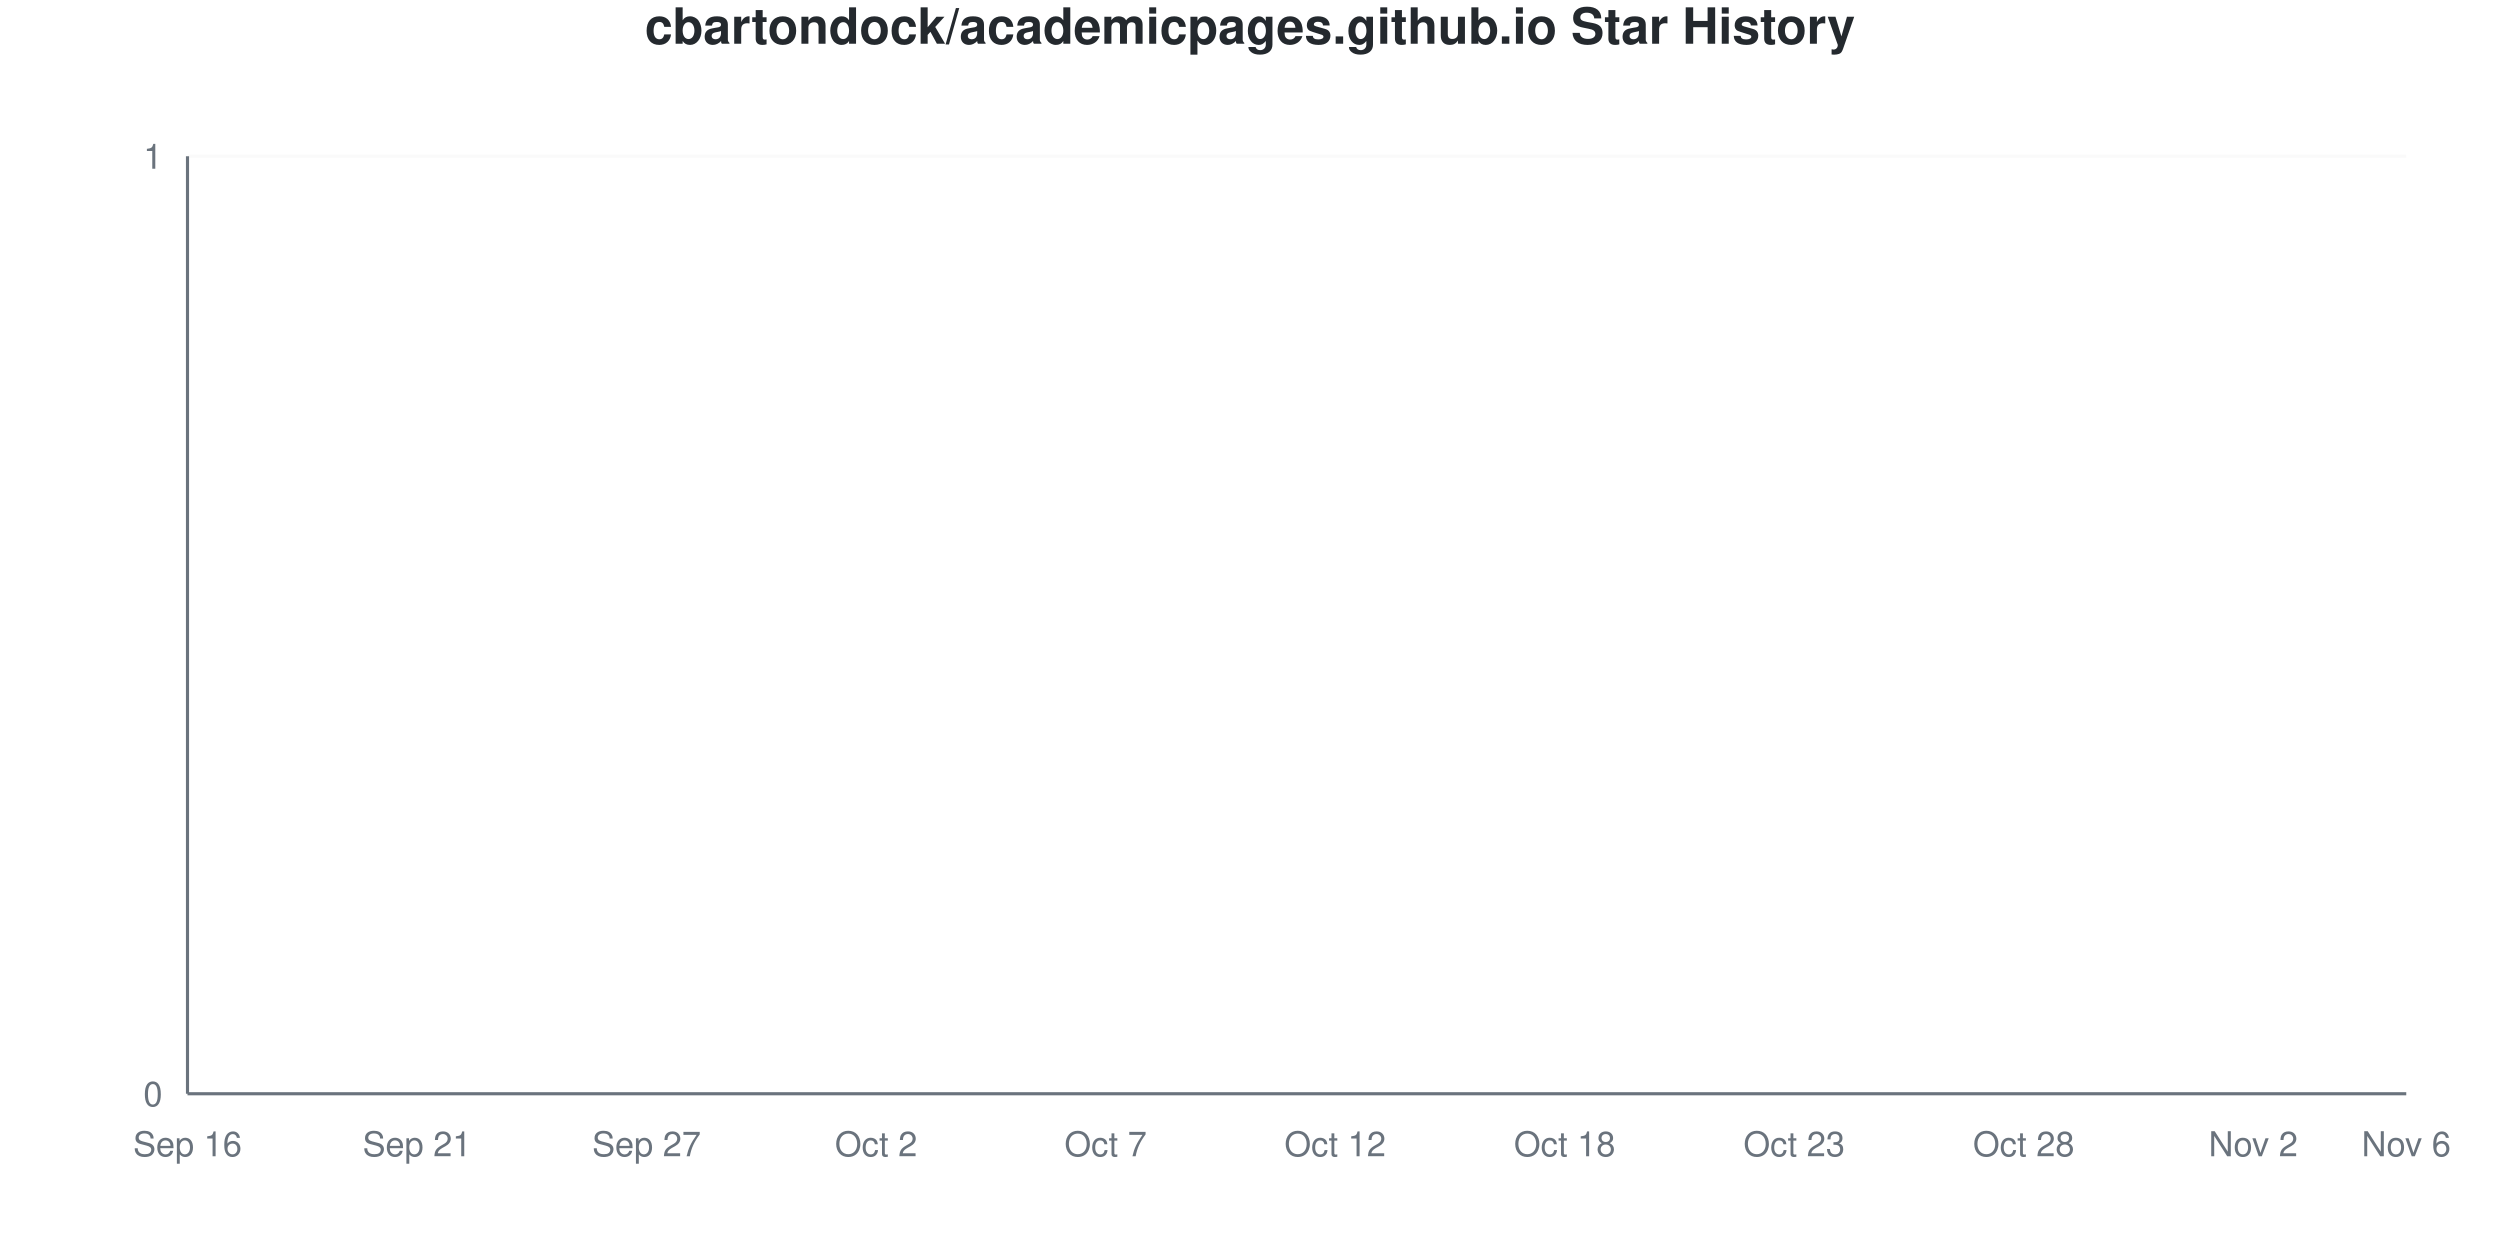
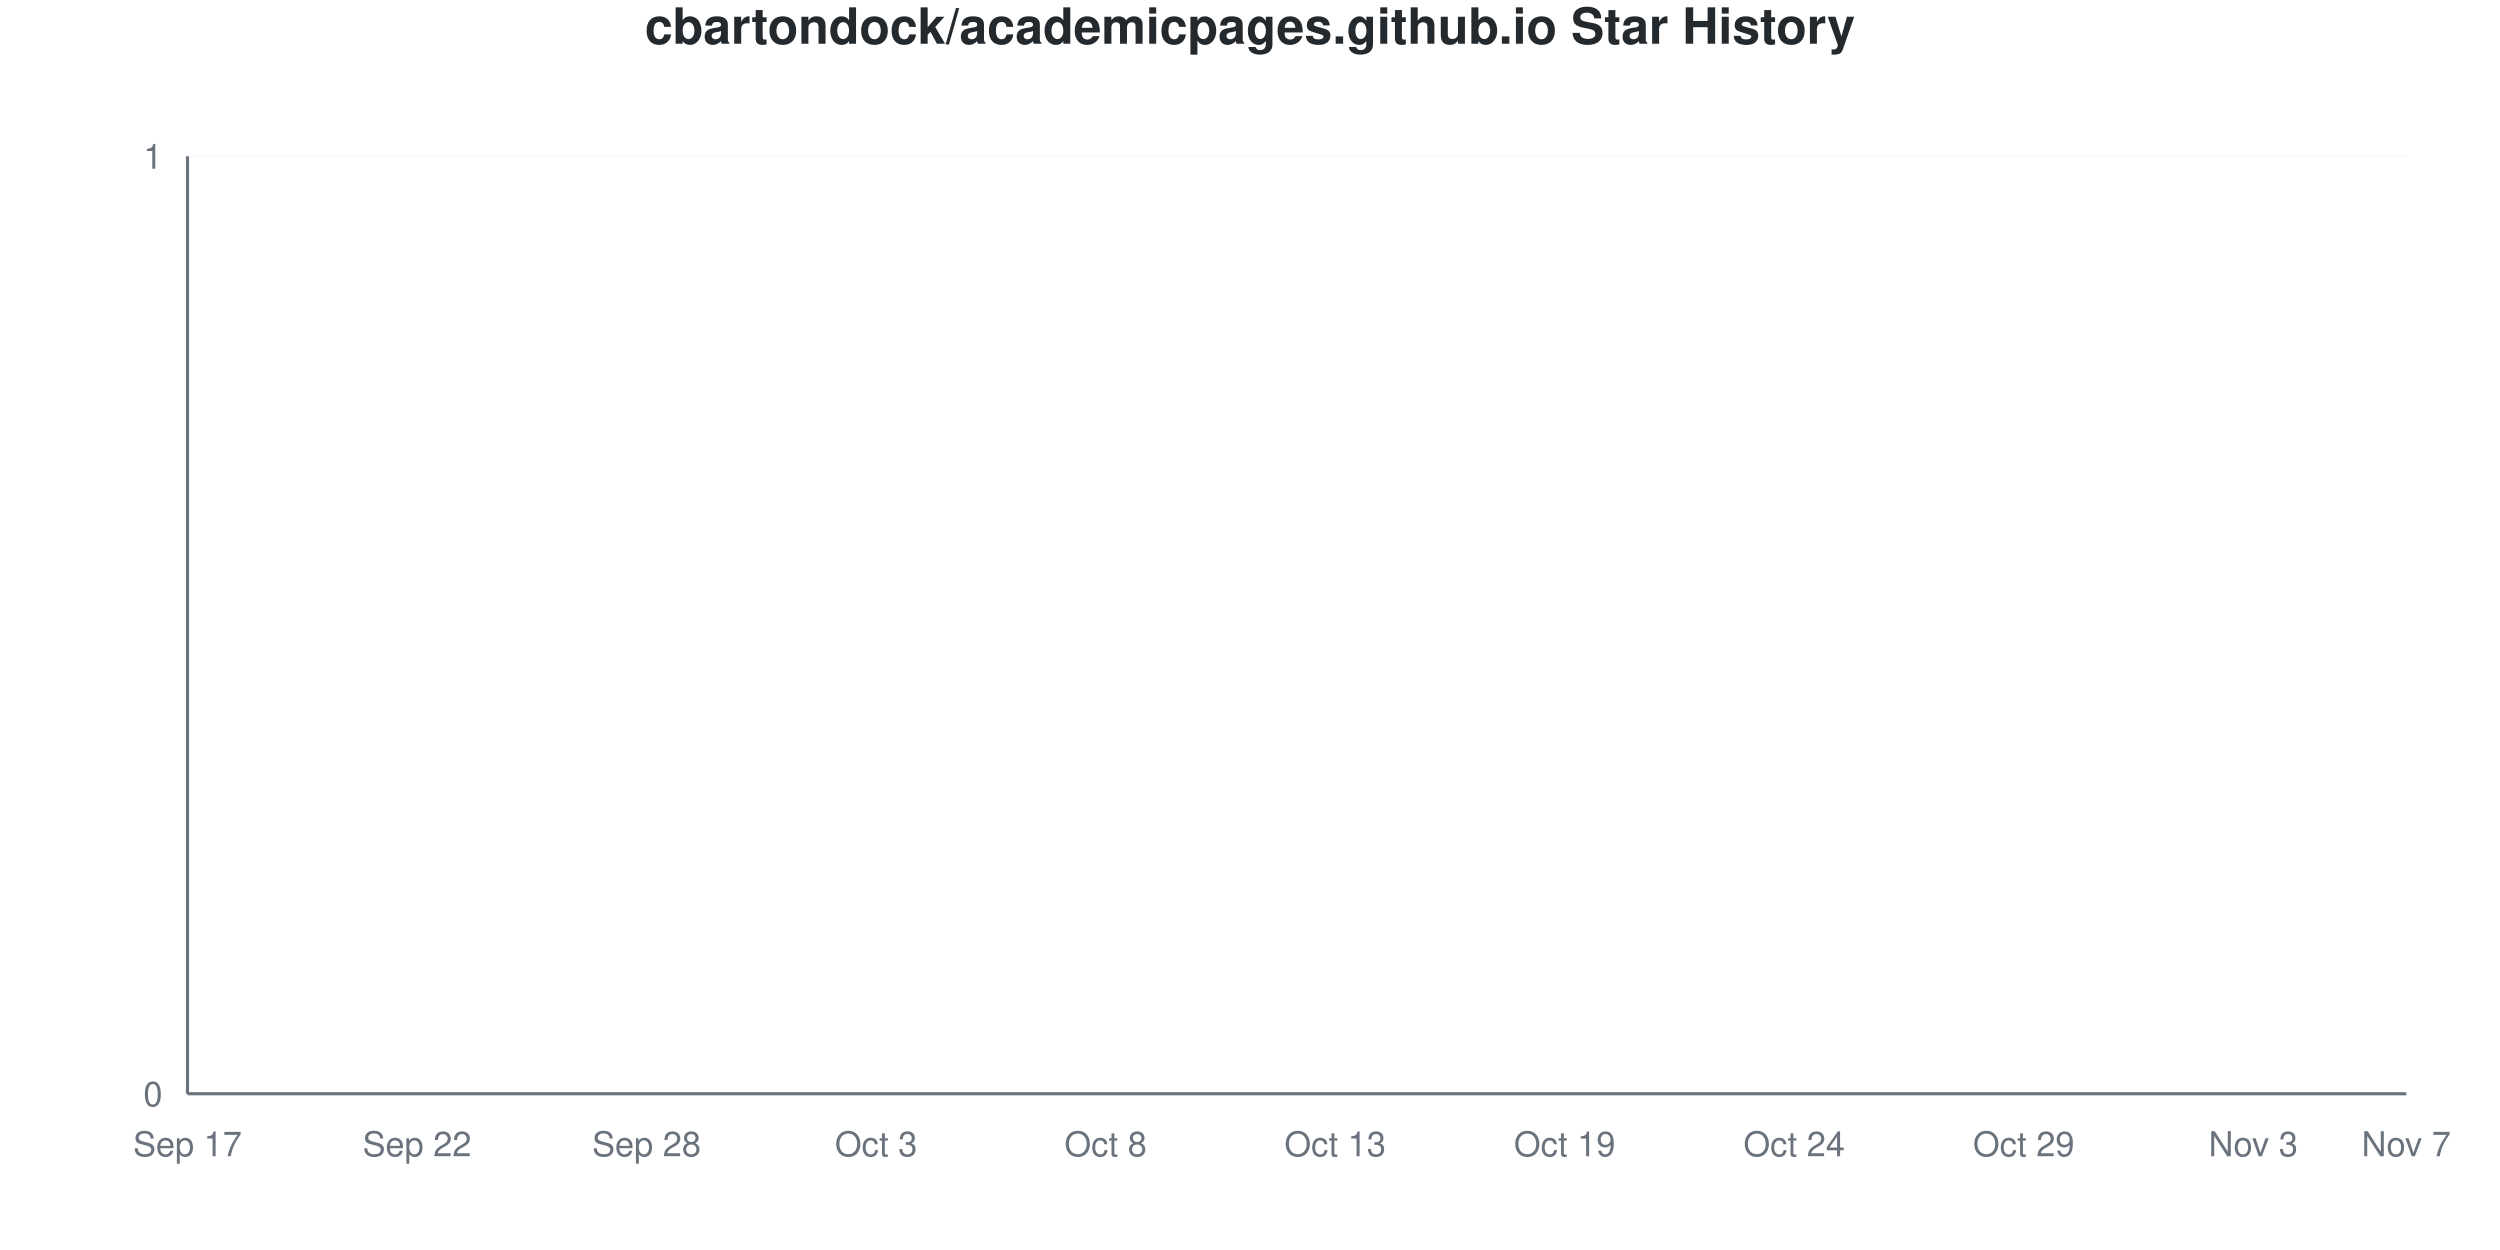
<svg xmlns="http://www.w3.org/2000/svg" viewBox="0 0 800 400" width="800" height="400">
  <style>
    @keyframes drawLine {
      to { stroke-dashoffset: 0; }
    }
    @keyframes fadeInPoint {
      from { opacity: 0; }
      to { opacity: 1; }
    }
    .data-line-0 {
      stroke-dasharray: 1065;
      stroke-dashoffset: 1065;
      animation: drawLine 2s ease-out forwards;
    }
    .data-point {
      opacity: 0;
      animation: fadeInPoint 0.5s ease-out forwards;
    }
    .chart-bg { fill: #fff; }
    .chart-text { fill: #24292e; }
    .chart-muted { fill: #6a737d; }
    .chart-grid { stroke: #eee; }
    .chart-axis { stroke: #6a737d; }
    @media (prefers-color-scheme: dark) {
      .chart-bg { fill: #0d1117; }
      .chart-text { fill: #e6edf3; }
      .chart-muted { fill: #8b949e; }
      .chart-grid { stroke: #21262d; }
      .chart-axis { stroke: #8b949e; }
    }
  </style>
  <rect width="800" height="400" class="chart-bg" />
  <text x="400" y="14" text-anchor="middle" class="chart-text" font-size="16" font-weight="bold" font-family="-apple-system, BlinkMacSystemFont, 'Segoe UI', Helvetica, Arial, sans-serif">cbartondock/academicpages.github.io Star History</text>
  <g class="grid">
    <line x1="60" y1="350" x2="770" y2="350" class="chart-grid" stroke-opacity="0.3" />
    <text x="52" y="354" text-anchor="end" class="chart-muted" font-size="11" font-family="-apple-system, BlinkMacSystemFont, 'Segoe UI', Helvetica, Arial, sans-serif">0</text>
    <line x1="60" y1="50" x2="770" y2="50" class="chart-grid" stroke-opacity="0.3" />
    <text x="52" y="54" text-anchor="end" class="chart-muted" font-size="11" font-family="-apple-system, BlinkMacSystemFont, 'Segoe UI', Helvetica, Arial, sans-serif">1</text>
  </g>
  <g class="milestones">
    
  </g>
  <g class="x-axis">
-     <text x="60" y="370" text-anchor="middle" class="chart-muted" font-size="11" font-family="-apple-system, BlinkMacSystemFont, 'Segoe UI', Helvetica, Arial, sans-serif">Sep 16</text>
-     <text x="133.448" y="370" text-anchor="middle" class="chart-muted" font-size="11" font-family="-apple-system, BlinkMacSystemFont, 'Segoe UI', Helvetica, Arial, sans-serif">Sep 21</text>
-     <text x="206.897" y="370" text-anchor="middle" class="chart-muted" font-size="11" font-family="-apple-system, BlinkMacSystemFont, 'Segoe UI', Helvetica, Arial, sans-serif">Sep 27</text>
-     <text x="280.345" y="370" text-anchor="middle" class="chart-muted" font-size="11" font-family="-apple-system, BlinkMacSystemFont, 'Segoe UI', Helvetica, Arial, sans-serif">Oct 2</text>
-     <text x="353.793" y="370" text-anchor="middle" class="chart-muted" font-size="11" font-family="-apple-system, BlinkMacSystemFont, 'Segoe UI', Helvetica, Arial, sans-serif">Oct 7</text>
-     <text x="427.241" y="370" text-anchor="middle" class="chart-muted" font-size="11" font-family="-apple-system, BlinkMacSystemFont, 'Segoe UI', Helvetica, Arial, sans-serif">Oct 12</text>
-     <text x="500.69" y="370" text-anchor="middle" class="chart-muted" font-size="11" font-family="-apple-system, BlinkMacSystemFont, 'Segoe UI', Helvetica, Arial, sans-serif">Oct 18</text>
-     <text x="574.138" y="370" text-anchor="middle" class="chart-muted" font-size="11" font-family="-apple-system, BlinkMacSystemFont, 'Segoe UI', Helvetica, Arial, sans-serif">Oct 23</text>
-     <text x="647.586" y="370" text-anchor="middle" class="chart-muted" font-size="11" font-family="-apple-system, BlinkMacSystemFont, 'Segoe UI', Helvetica, Arial, sans-serif">Oct 28</text>
-     <text x="721.034" y="370" text-anchor="middle" class="chart-muted" font-size="11" font-family="-apple-system, BlinkMacSystemFont, 'Segoe UI', Helvetica, Arial, sans-serif">Nov 2</text>
-     <text x="770" y="370" text-anchor="middle" class="chart-muted" font-size="11" font-family="-apple-system, BlinkMacSystemFont, 'Segoe UI', Helvetica, Arial, sans-serif">Nov 6</text>
+     <text x="60" y="370" text-anchor="middle" class="chart-muted" font-size="11" font-family="-apple-system, BlinkMacSystemFont, 'Segoe UI', Helvetica, Arial, sans-serif">Sep 17</text>
+     <text x="133.448" y="370" text-anchor="middle" class="chart-muted" font-size="11" font-family="-apple-system, BlinkMacSystemFont, 'Segoe UI', Helvetica, Arial, sans-serif">Sep 22</text>
+     <text x="206.897" y="370" text-anchor="middle" class="chart-muted" font-size="11" font-family="-apple-system, BlinkMacSystemFont, 'Segoe UI', Helvetica, Arial, sans-serif">Sep 28</text>
+     <text x="280.345" y="370" text-anchor="middle" class="chart-muted" font-size="11" font-family="-apple-system, BlinkMacSystemFont, 'Segoe UI', Helvetica, Arial, sans-serif">Oct 3</text>
+     <text x="353.793" y="370" text-anchor="middle" class="chart-muted" font-size="11" font-family="-apple-system, BlinkMacSystemFont, 'Segoe UI', Helvetica, Arial, sans-serif">Oct 8</text>
+     <text x="427.241" y="370" text-anchor="middle" class="chart-muted" font-size="11" font-family="-apple-system, BlinkMacSystemFont, 'Segoe UI', Helvetica, Arial, sans-serif">Oct 13</text>
+     <text x="500.69" y="370" text-anchor="middle" class="chart-muted" font-size="11" font-family="-apple-system, BlinkMacSystemFont, 'Segoe UI', Helvetica, Arial, sans-serif">Oct 19</text>
+     <text x="574.138" y="370" text-anchor="middle" class="chart-muted" font-size="11" font-family="-apple-system, BlinkMacSystemFont, 'Segoe UI', Helvetica, Arial, sans-serif">Oct 24</text>
+     <text x="647.586" y="370" text-anchor="middle" class="chart-muted" font-size="11" font-family="-apple-system, BlinkMacSystemFont, 'Segoe UI', Helvetica, Arial, sans-serif">Oct 29</text>
+     <text x="721.034" y="370" text-anchor="middle" class="chart-muted" font-size="11" font-family="-apple-system, BlinkMacSystemFont, 'Segoe UI', Helvetica, Arial, sans-serif">Nov 3</text>
+     <text x="770" y="370" text-anchor="middle" class="chart-muted" font-size="11" font-family="-apple-system, BlinkMacSystemFont, 'Segoe UI', Helvetica, Arial, sans-serif">Nov 7</text>
  </g>
  <line x1="60" y1="50" x2="60" y2="350" class="chart-axis" stroke-width="1" />
  <line x1="60" y1="350" x2="770" y2="350" class="chart-axis" stroke-width="1" />
  <path d="M60,350 L60,350 C68.161,350 76.322,350 84.483,350 C92.644,350 100.805,350 108.966,350 C117.126,350 125.287,350 133.448,350 C141.609,350 149.77,350 157.931,350 C166.092,350 174.253,350 182.414,350 C190.575,350 198.736,350 206.897,350 C215.057,350 223.218,350 231.379,350 C239.54,350 247.701,350 255.862,350 C264.023,350 272.184,350 280.345,350 C288.506,350 296.667,350 304.828,350 C312.989,350 321.149,350 329.31,350 C337.471,350 345.632,350 353.793,350 C361.954,350 370.115,350 378.276,350 C386.437,350 394.598,350 402.759,350 C410.92,350 419.08,350 427.241,350 C435.402,350 443.563,350 451.724,350 C459.885,350 468.046,350 476.207,350 C484.368,350 492.529,350 500.69,350 C508.851,350 517.011,350 525.172,350 C533.333,350 541.494,350 549.655,350 C557.816,350 565.977,350 574.138,350 C582.299,350 590.46,350 598.621,350 C606.782,350 614.943,350 623.103,350 C631.264,350 639.425,350 647.586,350 C655.747,350 663.908,350 672.069,350 C680.23,350 688.391,350 696.552,350 C704.713,350 712.874,350 721.034,350 C729.195,350 737.356,350 745.517,350 C753.678,350 761.839,350 770,350 L770,350 L60,350 Z" fill="#dfb317" fill-opacity="0.1" />
  <path d="M60,350 L60,350 C68.161,350 76.322,350 84.483,350 C92.644,350 100.805,350 108.966,350 C117.126,350 125.287,350 133.448,350 C141.609,350 149.77,350 157.931,350 C166.092,350 174.253,350 182.414,350 C190.575,350 198.736,350 206.897,350 C215.057,350 223.218,350 231.379,350 C239.54,350 247.701,350 255.862,350 C264.023,350 272.184,350 280.345,350 C288.506,350 296.667,350 304.828,350 C312.989,350 321.149,350 329.31,350 C337.471,350 345.632,350 353.793,350 C361.954,350 370.115,350 378.276,350 C386.437,350 394.598,350 402.759,350 C410.92,350 419.08,350 427.241,350 C435.402,350 443.563,350 451.724,350 C459.885,350 468.046,350 476.207,350 C484.368,350 492.529,350 500.69,350 C508.851,350 517.011,350 525.172,350 C533.333,350 541.494,350 549.655,350 C557.816,350 565.977,350 574.138,350 C582.299,350 590.46,350 598.621,350 C606.782,350 614.943,350 623.103,350 C631.264,350 639.425,350 647.586,350 C655.747,350 663.908,350 672.069,350 C680.23,350 688.391,350 696.552,350 C704.713,350 712.874,350 721.034,350 C729.195,350 737.356,350 745.517,350 C753.678,350 761.839,350 770,350" fill="none" stroke="#dfb317" stroke-width="2.5" class="data-line-0" />
  <g class="points">
    <circle cx="60" cy="350" r="4" fill="#dfb317" class="data-point" style="animation-delay: 1.50s" />
    <circle cx="84.483" cy="350" r="4" fill="#dfb317" class="data-point" style="animation-delay: 1.55s" />
    <circle cx="108.966" cy="350" r="4" fill="#dfb317" class="data-point" style="animation-delay: 1.60s" />
    <circle cx="133.448" cy="350" r="4" fill="#dfb317" class="data-point" style="animation-delay: 1.65s" />
    <circle cx="157.931" cy="350" r="4" fill="#dfb317" class="data-point" style="animation-delay: 1.70s" />
    <circle cx="182.414" cy="350" r="4" fill="#dfb317" class="data-point" style="animation-delay: 1.75s" />
    <circle cx="206.897" cy="350" r="4" fill="#dfb317" class="data-point" style="animation-delay: 1.80s" />
    <circle cx="231.379" cy="350" r="4" fill="#dfb317" class="data-point" style="animation-delay: 1.85s" />
    <circle cx="255.862" cy="350" r="4" fill="#dfb317" class="data-point" style="animation-delay: 1.90s" />
    <circle cx="280.345" cy="350" r="4" fill="#dfb317" class="data-point" style="animation-delay: 1.95s" />
    <circle cx="304.828" cy="350" r="4" fill="#dfb317" class="data-point" style="animation-delay: 2.00s" />
    <circle cx="329.31" cy="350" r="4" fill="#dfb317" class="data-point" style="animation-delay: 2.05s" />
    <circle cx="353.793" cy="350" r="4" fill="#dfb317" class="data-point" style="animation-delay: 2.10s" />
    <circle cx="378.276" cy="350" r="4" fill="#dfb317" class="data-point" style="animation-delay: 2.15s" />
    <circle cx="402.759" cy="350" r="4" fill="#dfb317" class="data-point" style="animation-delay: 2.20s" />
    <circle cx="427.241" cy="350" r="4" fill="#dfb317" class="data-point" style="animation-delay: 2.25s" />
    <circle cx="451.724" cy="350" r="4" fill="#dfb317" class="data-point" style="animation-delay: 2.30s" />
    <circle cx="476.207" cy="350" r="4" fill="#dfb317" class="data-point" style="animation-delay: 2.35s" />
    <circle cx="500.69" cy="350" r="4" fill="#dfb317" class="data-point" style="animation-delay: 2.40s" />
    <circle cx="525.172" cy="350" r="4" fill="#dfb317" class="data-point" style="animation-delay: 2.45s" />
    <circle cx="549.655" cy="350" r="4" fill="#dfb317" class="data-point" style="animation-delay: 2.50s" />
    <circle cx="574.138" cy="350" r="4" fill="#dfb317" class="data-point" style="animation-delay: 2.55s" />
    <circle cx="598.621" cy="350" r="4" fill="#dfb317" class="data-point" style="animation-delay: 2.60s" />
    <circle cx="623.103" cy="350" r="4" fill="#dfb317" class="data-point" style="animation-delay: 2.65s" />
    <circle cx="647.586" cy="350" r="4" fill="#dfb317" class="data-point" style="animation-delay: 2.70s" />
    <circle cx="672.069" cy="350" r="4" fill="#dfb317" class="data-point" style="animation-delay: 2.75s" />
    <circle cx="696.552" cy="350" r="4" fill="#dfb317" class="data-point" style="animation-delay: 2.80s" />
    <circle cx="721.034" cy="350" r="4" fill="#dfb317" class="data-point" style="animation-delay: 2.85s" />
    <circle cx="745.517" cy="350" r="4" fill="#dfb317" class="data-point" style="animation-delay: 2.90s" />
    <circle cx="770" cy="350" r="4" fill="#dfb317" class="data-point" style="animation-delay: 2.95s" />
  </g>
</svg>
